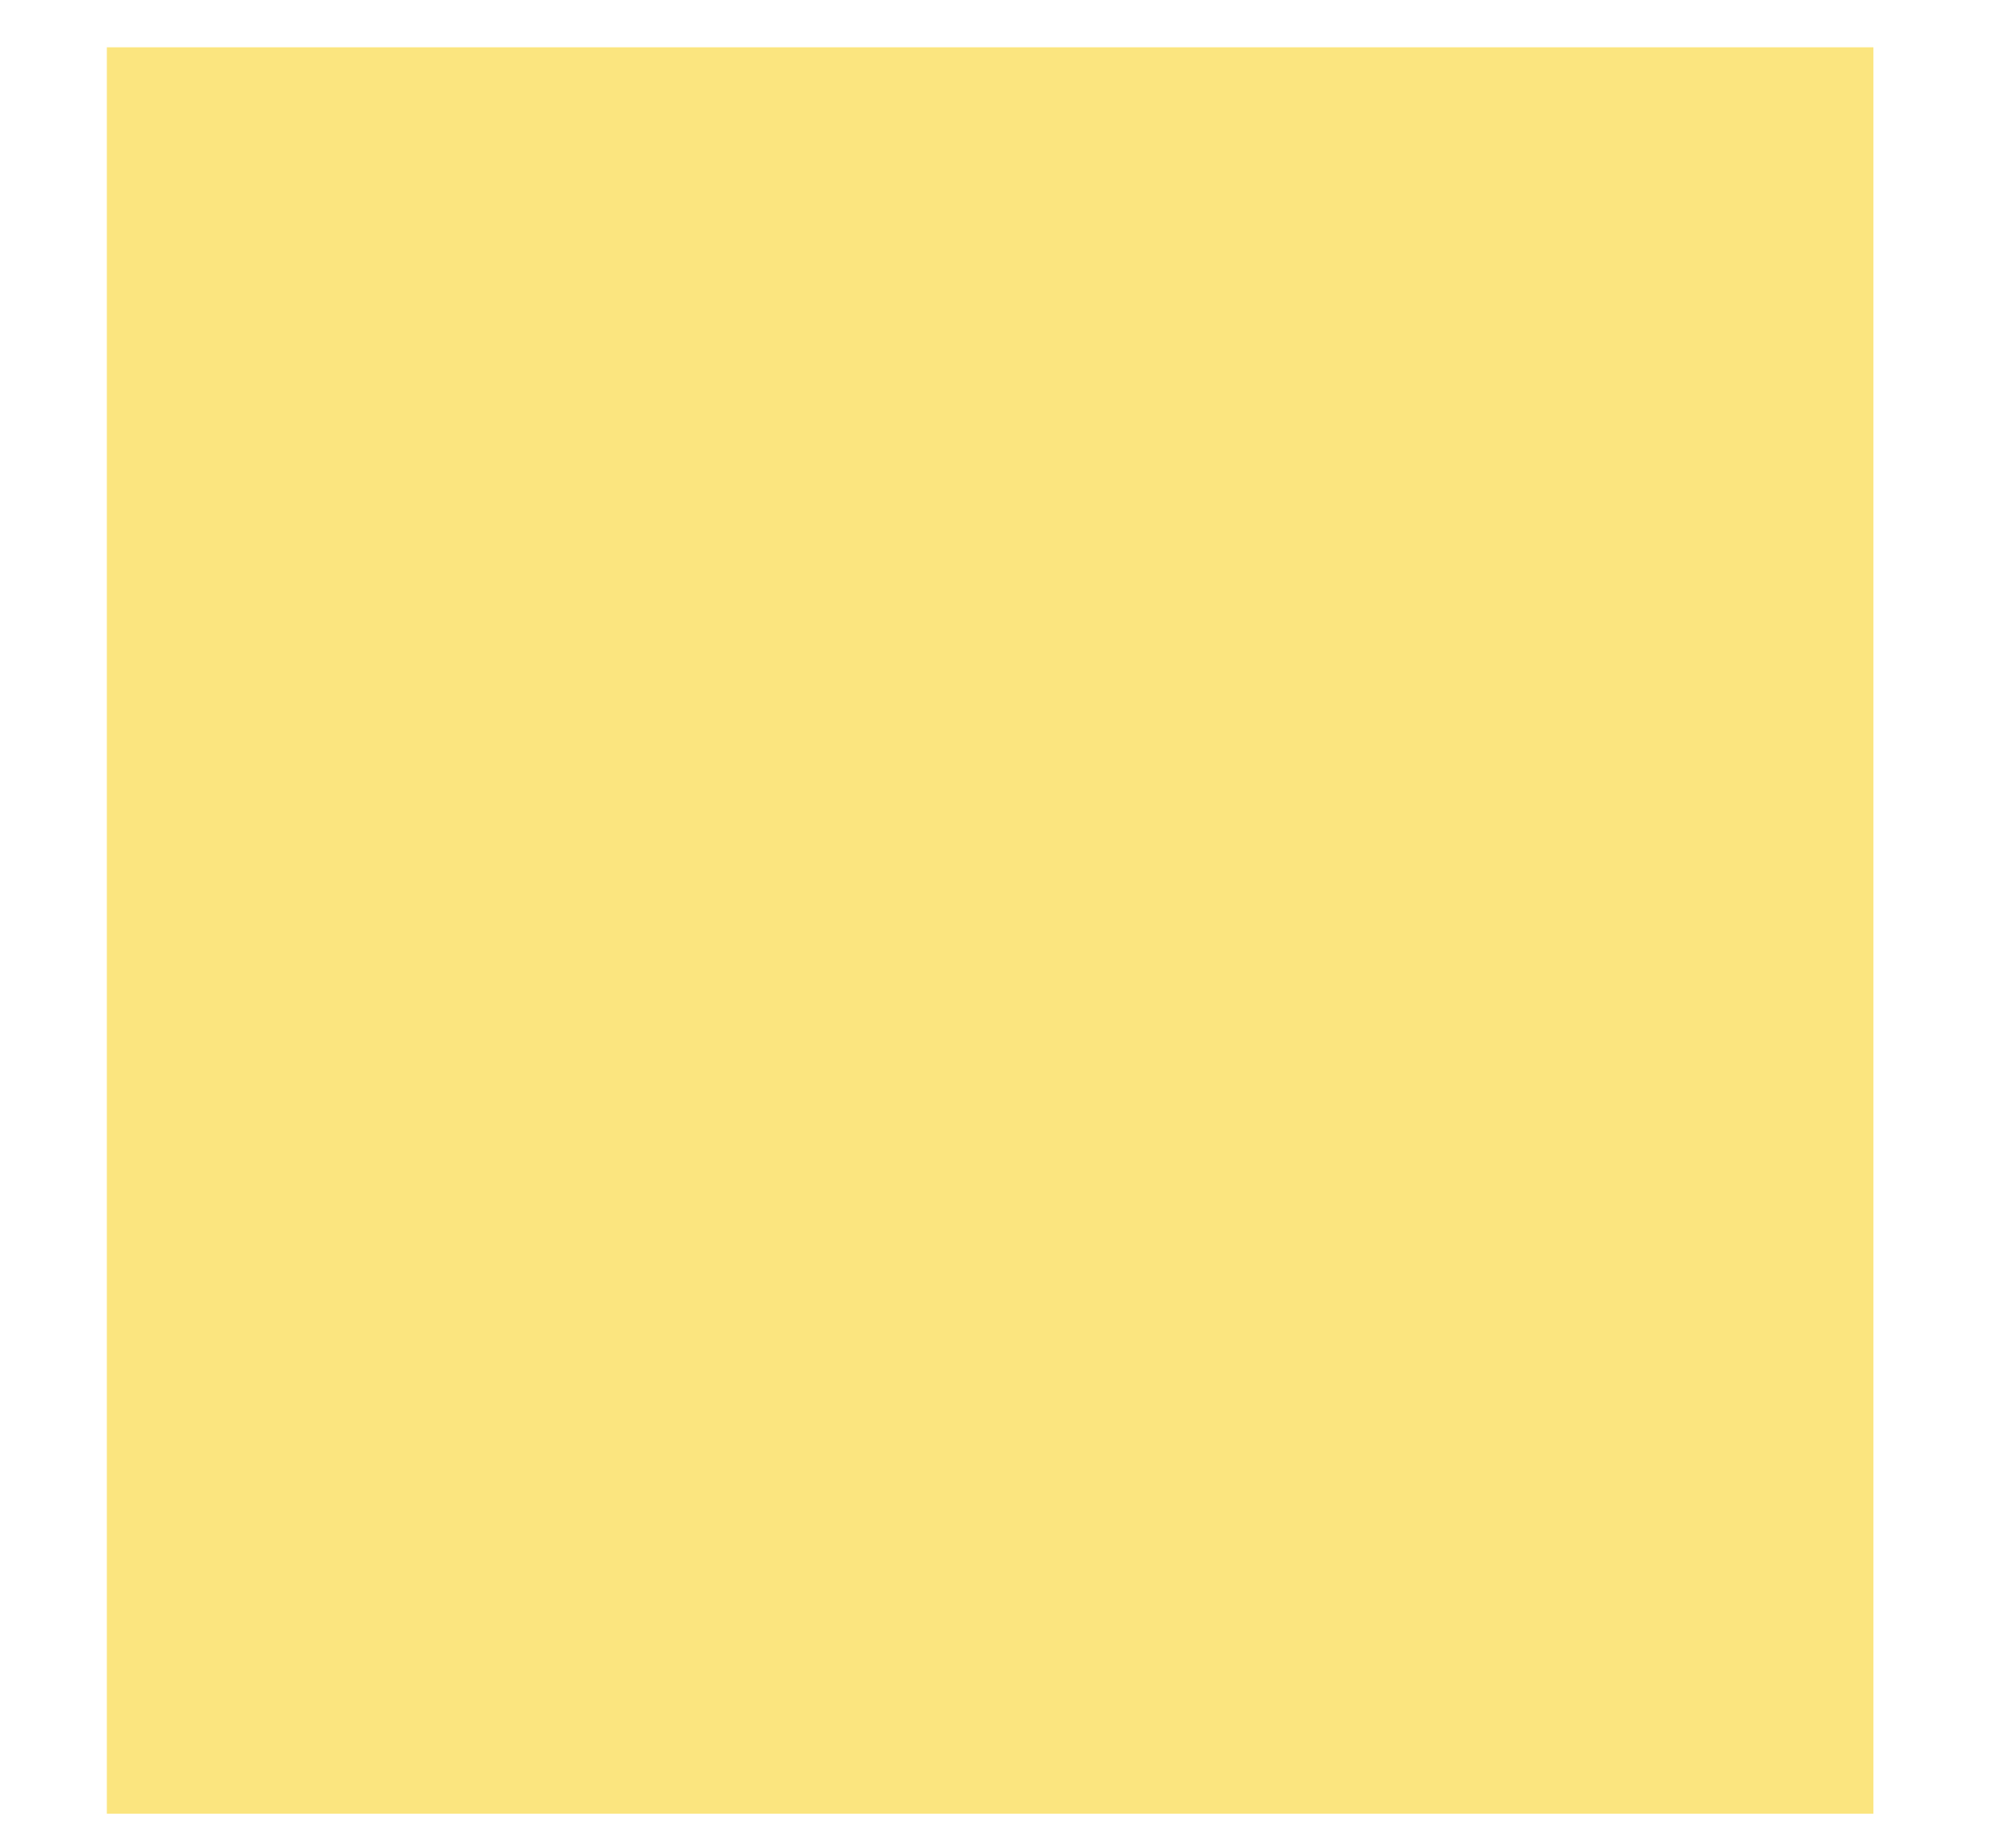
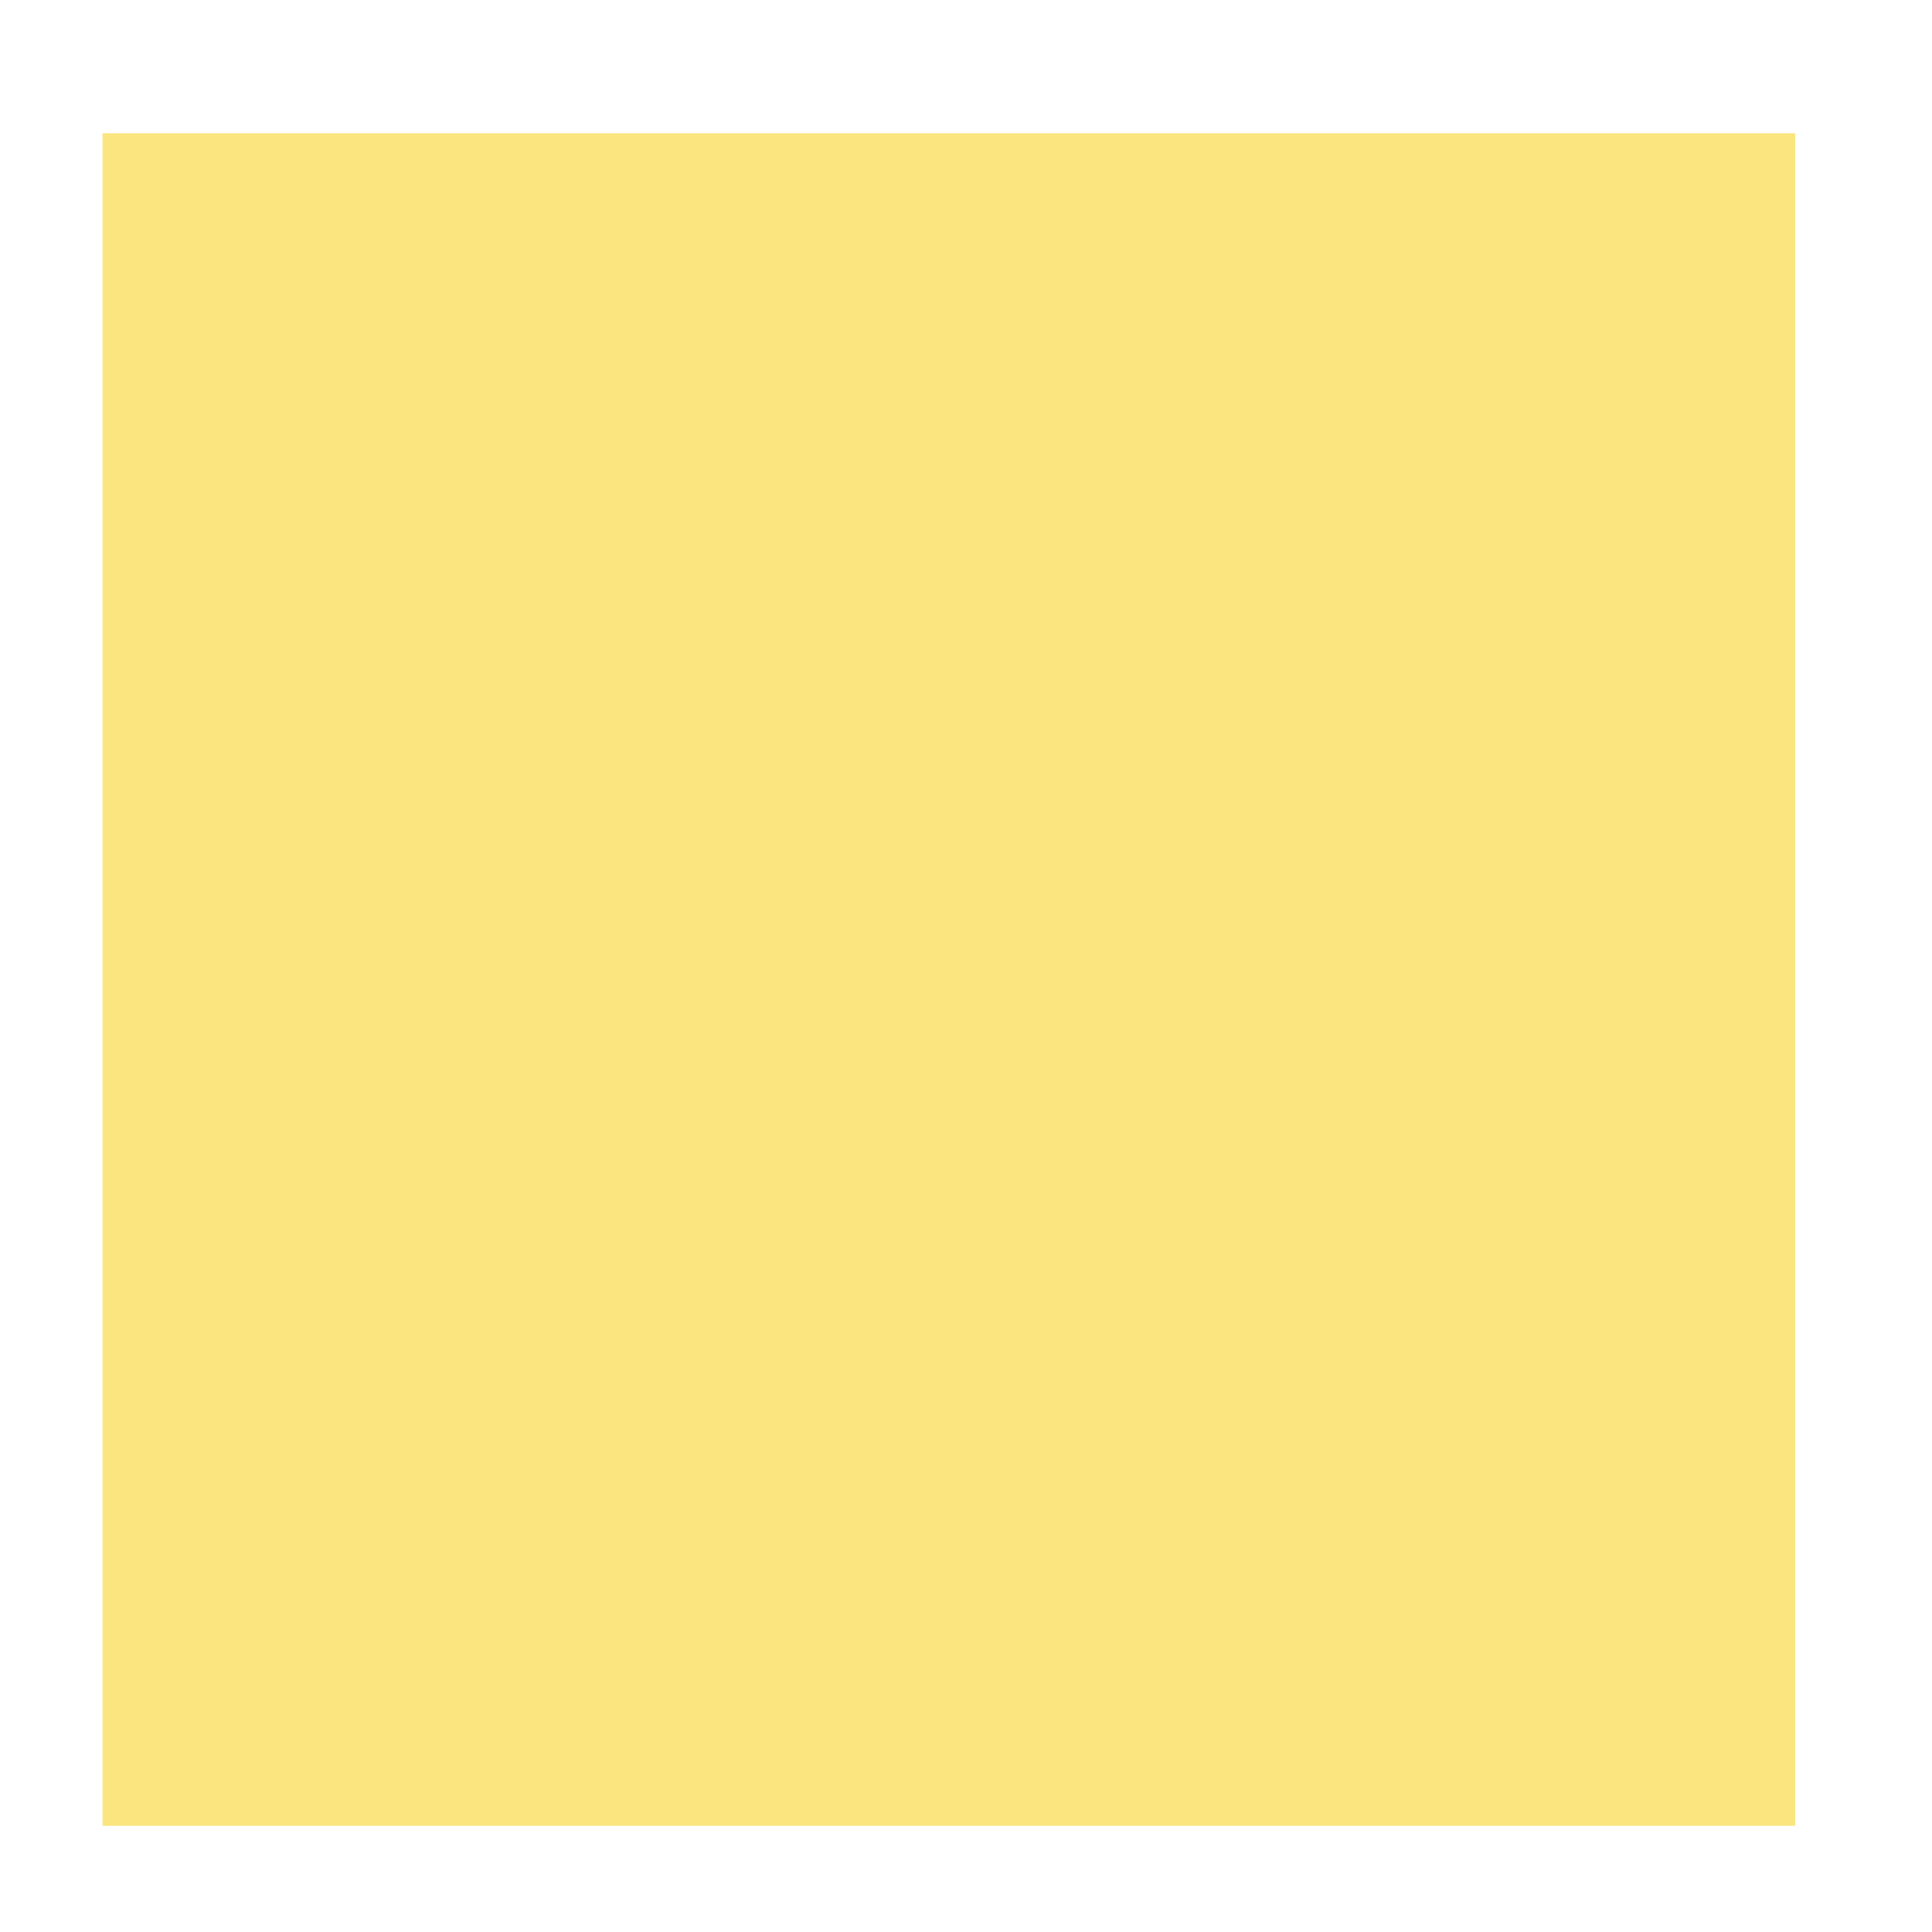
- <svg xmlns="http://www.w3.org/2000/svg" viewBox="0 0 11 10" fill="none">
+ <svg xmlns="http://www.w3.org/2000/svg" height="18" width="18" viewBox="0 0 11 10" fill="none">
  <path d="M10.222 0.258H0.583V9.896H10.222V0.258Z" fill="#FBE57F" />
</svg>
